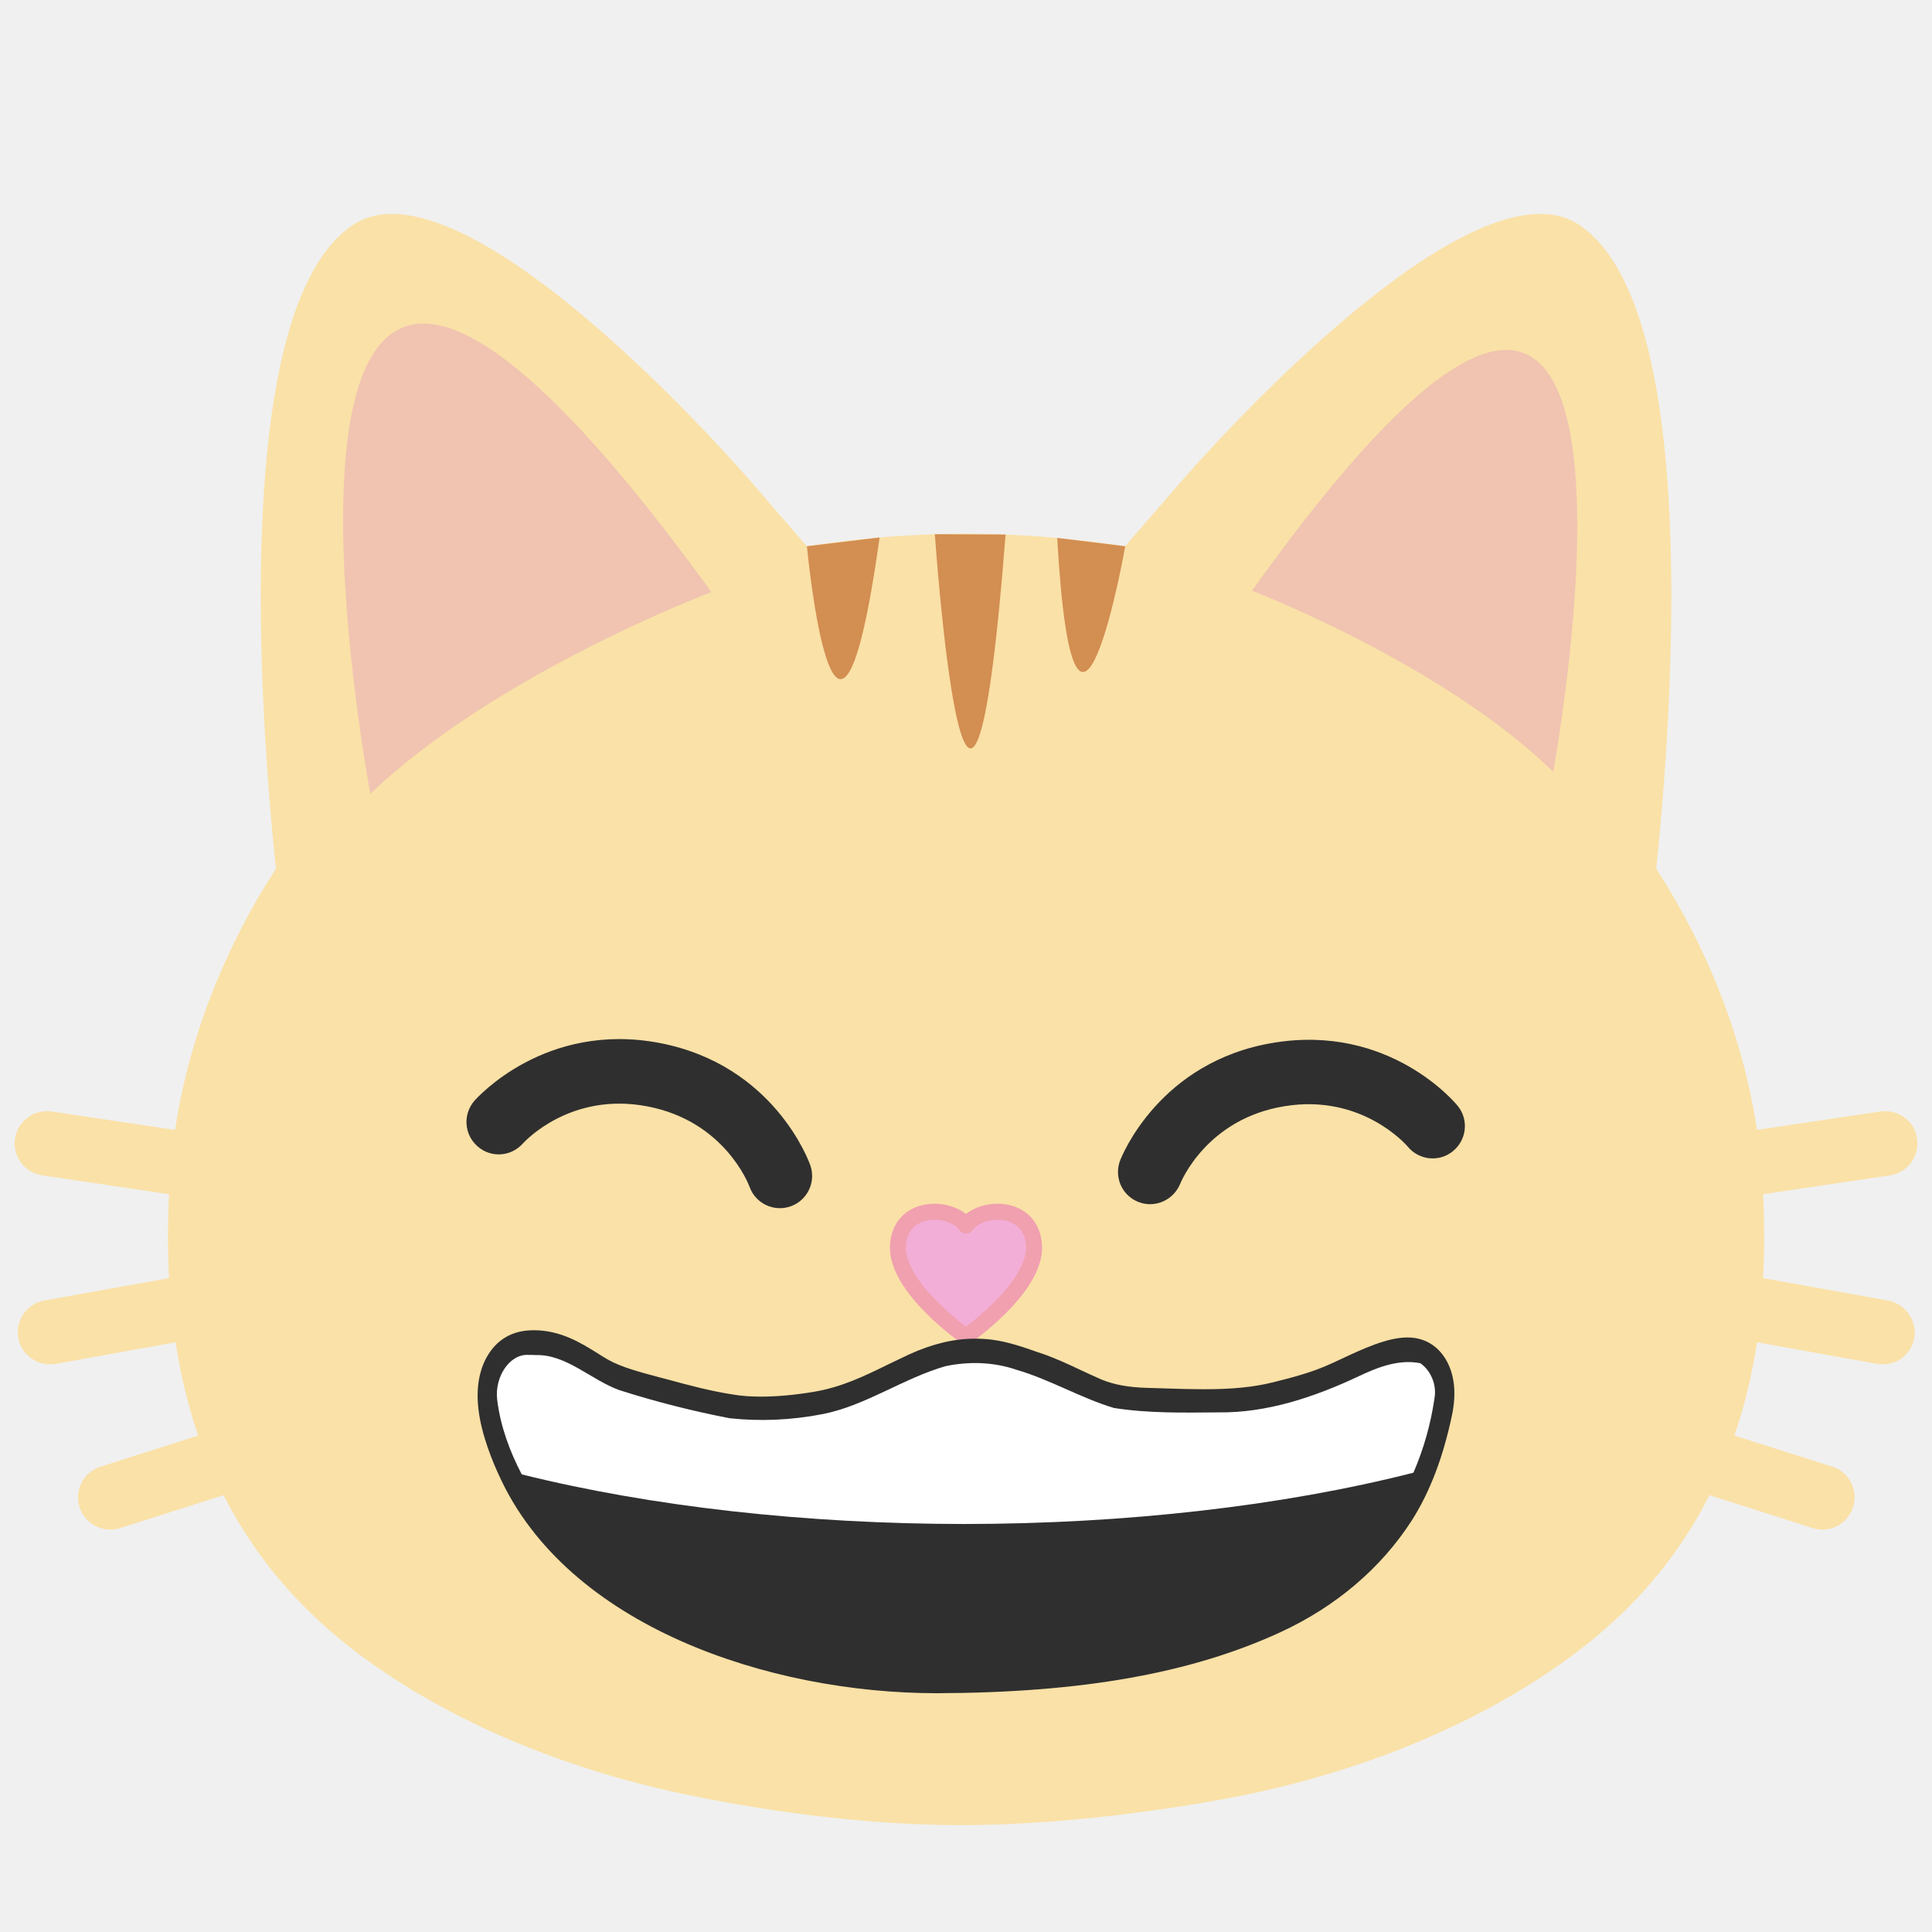
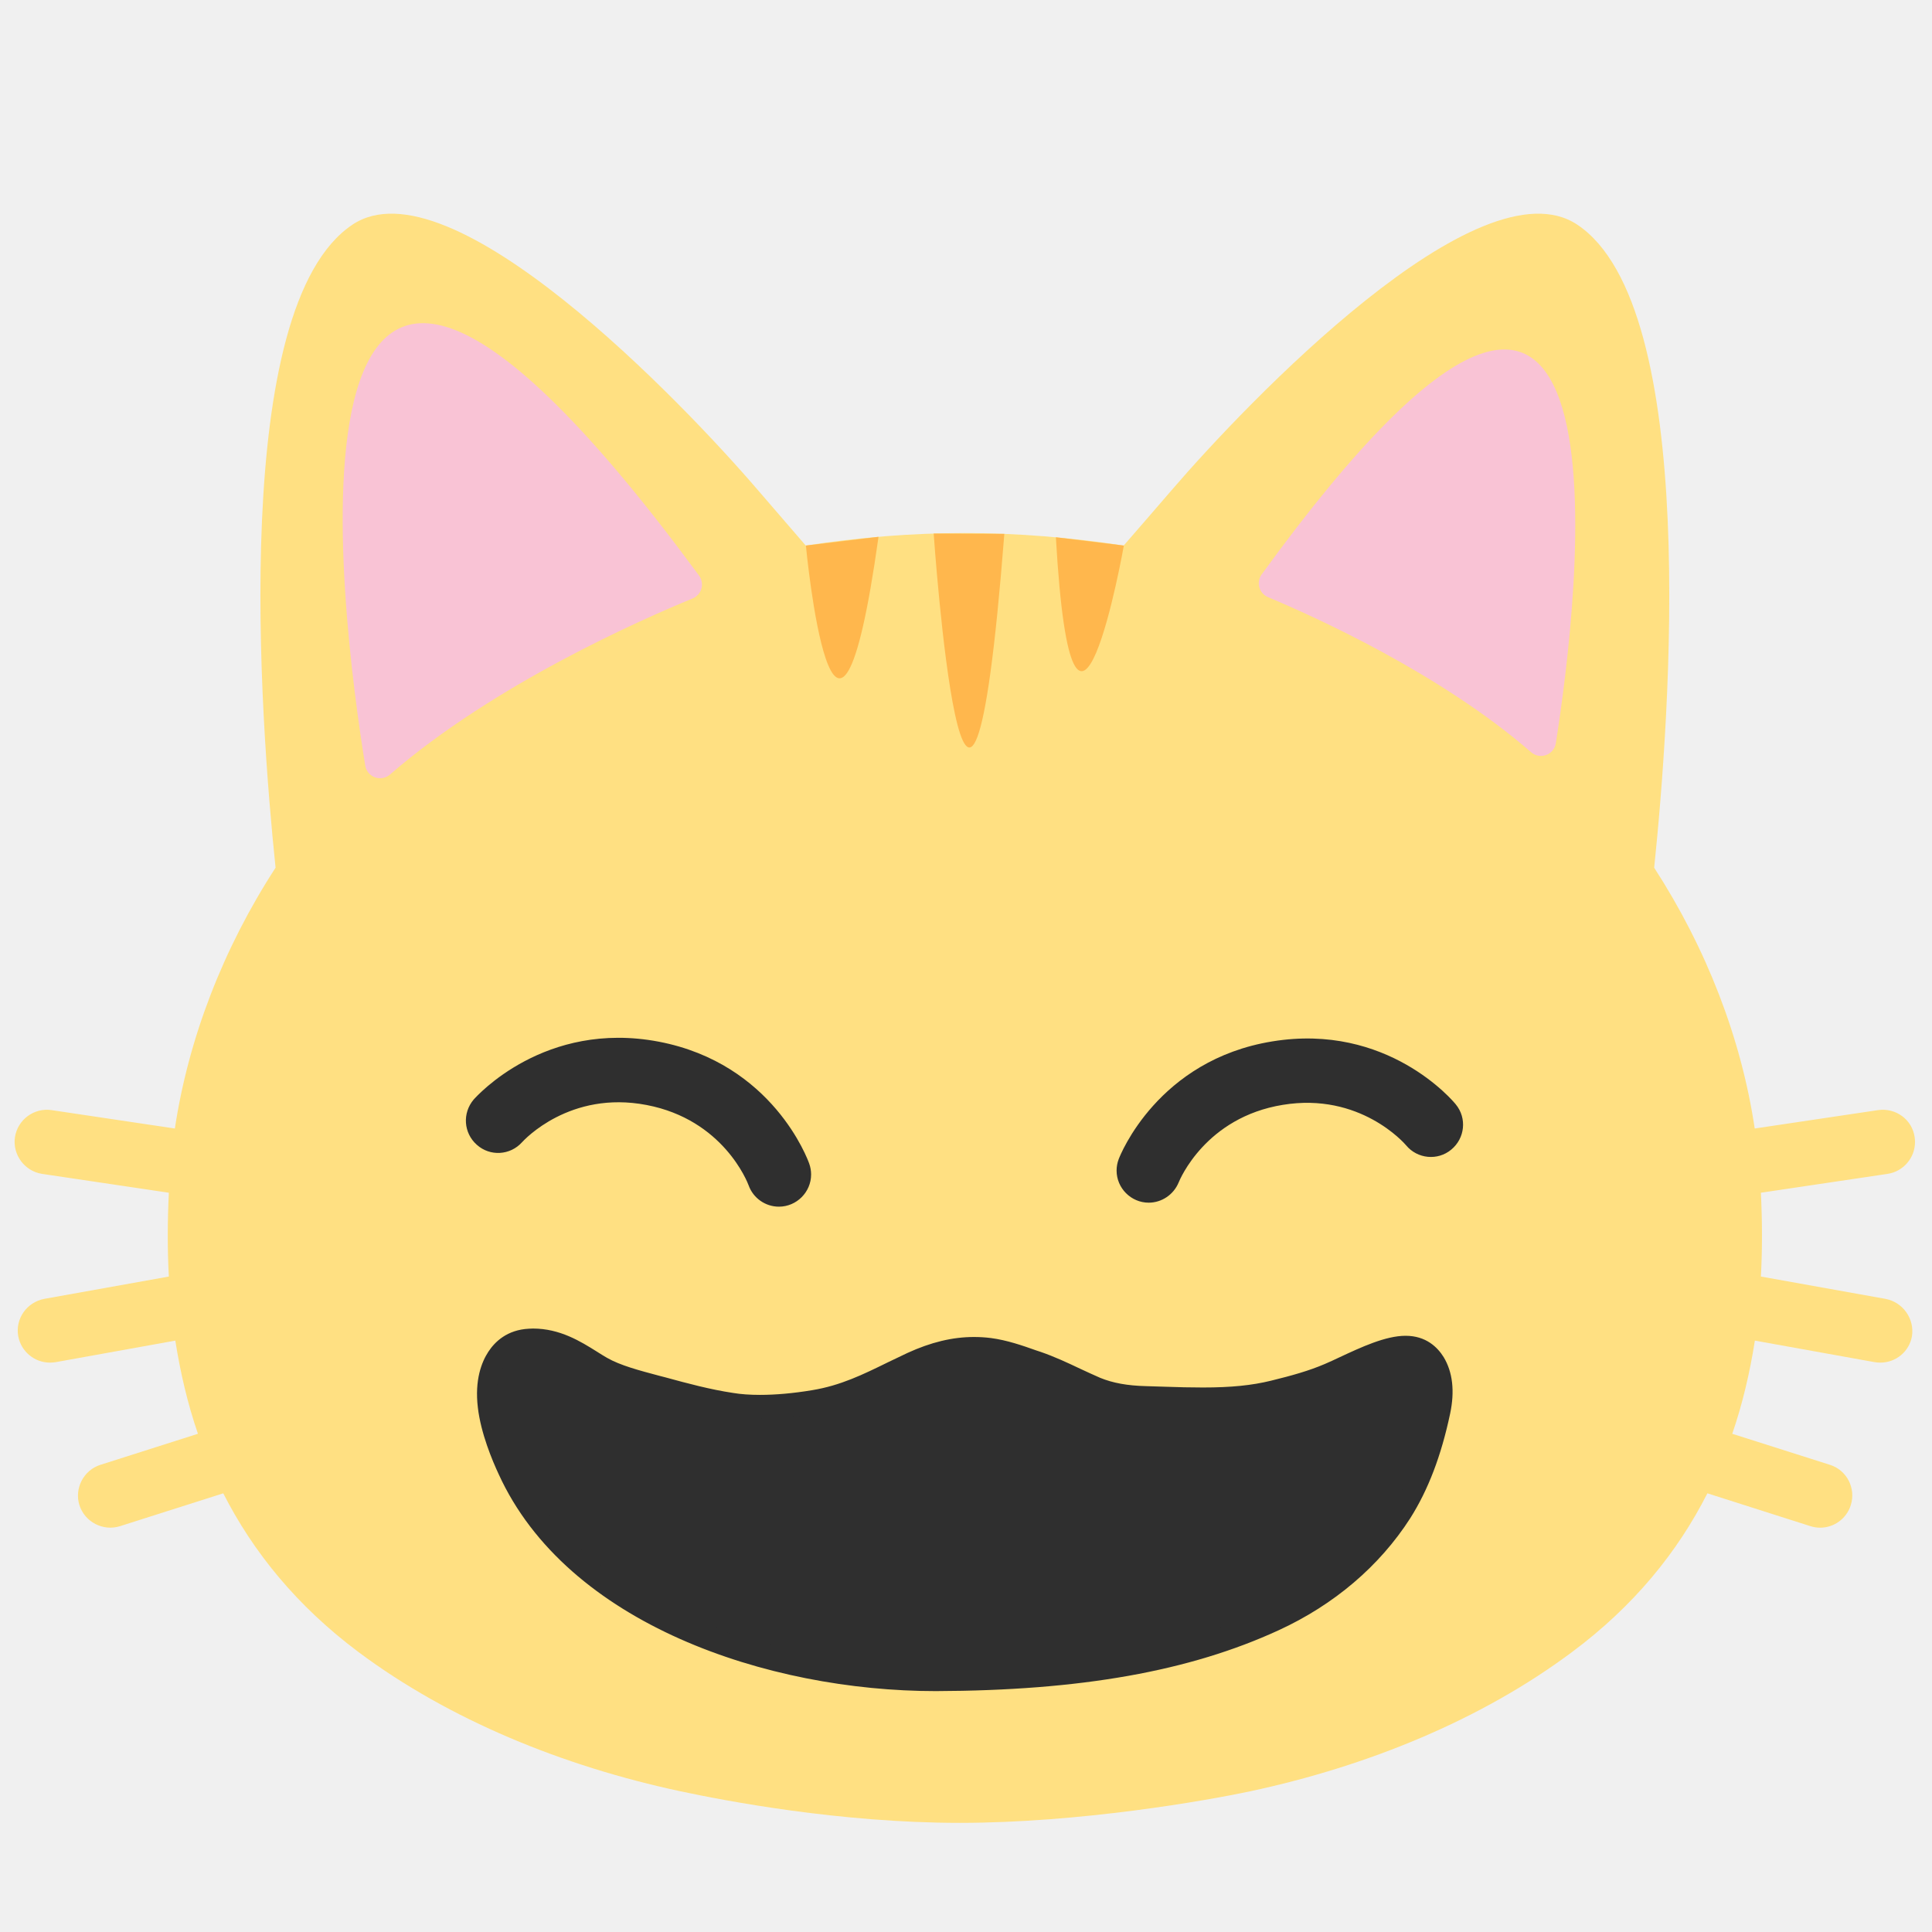
- <svg xmlns="http://www.w3.org/2000/svg" width="128" height="128">
-   <path fill="#2f2f2f" d="M30.098 63.31H98.25v19.2H30.098z" />
-   <path d="M75.44 79.64c.25.1.51.15.78.15.85 0 1.65-.52 1.99-1.35.07-.18 1.78-4.31 6.91-5.14 5.12-.84 8.07 2.54 8.17 2.68.75.92 2.1 1.04 3 .29a2.13 2.13 0 0 0 .3-3c-.18-.23-4.54-5.42-12.16-4.18-7.6 1.23-10.1 7.54-10.2 7.81a2.12 2.12 0 0 0 1.21 2.74zM34.64 75.76c.13-.14 3.16-3.44 8.26-2.47 5.08.98 6.69 5.12 6.77 5.33.31.87 1.13 1.41 2.01 1.41a2.132 2.132 0 0 0 2.01-2.85c-.09-.27-2.42-6.64-9.98-8.09-7.57-1.43-12.08 3.62-12.28 3.84-.76.89-.66 2.22.21 2.99.88.8 2.22.71 3-.16z" fill="none" />
-   <path d="M125.07 86.16l-8.26-1.48c.1-1.84.09-3.7 0-5.56l8.4-1.25a2.137 2.137 0 0 0 1.8-2.43c-.16-1.17-1.25-1.97-2.43-1.8l-8.18 1.22c-.89-5.98-3.2-11.94-6.67-17.3 1.04-10.02 3.05-37.19-5.09-42.65-6.5-4.36-21.96 11.83-26.94 17.63-1.15 1.34-2.2 2.54-3.16 3.65-3.48-.53-7.02-.83-10.55-.83-3.52 0-7.06.29-10.54.83-.96-1.11-2-2.31-3.15-3.65-4.98-5.81-20.45-21.99-26.93-17.63-8.15 5.47-6.13 32.64-5.09 42.65-3.48 5.36-5.78 11.33-6.68 17.3l-8.18-1.22c-1.16-.17-2.25.63-2.43 1.8a2.15 2.15 0 0 0 1.8 2.43l8.41 1.25c-.09 1.86-.1 3.72 0 5.56l-8.26 1.48c-1.16.22-1.94 1.32-1.73 2.48a2.14 2.14 0 0 0 2.1 1.75c.12 0 .25-.01.38-.03l7.94-1.43c.33 2.1.81 4.17 1.5 6.18l-6.47 2.06a2.138 2.138 0 0 0-1.39 2.68 2.148 2.148 0 0 0 2.69 1.39l6.85-2.18c1.98 3.89 4.88 7.47 8.97 10.53 6.04 4.51 13.58 7.57 21.33 9.23 2.95.63 10.57 2.1 18.55 2.1 7.99 0 16.35-1.47 19.3-2.1 7.75-1.66 15.28-4.72 21.32-9.23 4.11-3.06 7-6.63 8.98-10.53l6.84 2.18a2.124 2.124 0 0 0 2.67-1.39c.36-1.12-.26-2.33-1.38-2.68l-6.48-2.06c.69-2.01 1.17-4.08 1.5-6.18l7.95 1.43c.12.02.25.03.38.03 1.01 0 1.91-.72 2.09-1.75.18-1.15-.59-2.26-1.76-2.48zm-50.86-9.27c.1-.27 2.6-6.58 10.2-7.81 7.62-1.24 11.98 3.95 12.16 4.18.75.91.61 2.25-.3 3-.9.75-2.25.62-3-.29-.11-.13-3.06-3.52-8.17-2.68-5.13.83-6.84 4.97-6.91 5.14-.34.83-1.14 1.35-1.99 1.35a2.13 2.13 0 0 1-1.99-2.89zm-42.79-3.95c.2-.22 4.71-5.28 12.28-3.84 7.57 1.45 9.89 7.83 9.98 8.09a2.135 2.135 0 0 1-4.02 1.44c-.08-.22-1.69-4.36-6.77-5.33-5.1-.98-8.13 2.33-8.26 2.47-.78.87-2.12.96-3 .17-.88-.78-.97-2.1-.21-3z" fill="#fae1a7" />
-   <path d="M53.46 36.19s1.907 20.197 4.817-.581M74.55 36.19s-3.382 19.114-4.508-.55M61.936 35.393s2.2 31.92 4.687.021" fill="#d38e52" fill-rule="evenodd" stroke-width="3.78" stroke-linecap="round" stroke-linejoin="round" />
-   <path d="M24.536 52.592S13.248-7.495 47.134 39.226c0 0-14.233 5.357-22.598 13.366zM102.903 51.127s9.968-53.896-19.955-11.989c0 0 12.568 4.805 19.955 11.989z" fill="#f0c4b1" fill-rule="evenodd" stroke-width="3.78" stroke-linecap="round" stroke-linejoin="round" />
-   <path d="M68.505 82.51C68.68 85.291 64 88.552 64 88.552s-4.68-3.26-4.505-6.042c.176-2.781 3.578-2.635 4.505-1.318.927-1.317 4.33-1.463 4.505 1.318z" fill="#f3aed7" stroke="#f0a0af" stroke-width="1.063" stroke-linecap="round" stroke-linejoin="round" />
-   <path d="M35.356 90.69c1.636 0 2.857 1.01 4.062 1.7 1.134.66 2.57 1.03 3.927 1.38 1.653.44 3.313.9 5.037 1.17.663.1 1.341.14 2.035.14 1.262 0 2.539-.14 3.72-.34 2.634-.43 4.558-1.58 6.769-2.61 1.117-.52 2.346-.9 3.695-.9.304 0 .607.02.918.06.998.13 2.052.52 2.961.84 1.333.47 2.57 1.14 3.856 1.69 1.133.47 2.338.64 3.64.68 1.26.03 2.538.09 3.815.09 1.66 0 3.296-.1 4.909-.5 1.34-.33 2.626-.68 3.847-1.21 1.413-.62 3.448-1.73 4.685-1.73.822 0 1.285.49.982 1.95-.423 2.02-1.085 4.13-2.267 5.99-1.708 2.67-4.39 5.04-7.822 6.62-6.617 3.05-14.343 3.86-22.022 3.88h-.032c-11.725 0-23.427-4.77-27.226-13.12-.272-.59-.958-2.16-1.118-3.51-.143-1.19.128-2.23 1.445-2.29.056.02.12.02.184.02m0-2.56l-.264.01c-1.453.07-2.267.87-2.698 1.53-.439.67-.918 1.86-.694 3.71.2 1.7.95 3.49 1.38 4.41 4.526 9.93 17.824 14.39 28.991 14.39 9.626-.03 16.85-1.32 22.756-4.04 3.672-1.69 6.681-4.25 8.717-7.42 1.197-1.89 2.059-4.15 2.65-6.94.319-1.51.167-2.77-.431-3.76-.4-.64-1.158-1.41-2.523-1.41-1.333 0-2.953.76-4.39 1.43-.335.16-.662.31-.966.44-1.045.45-2.187.77-3.575 1.11-1.262.31-2.65.45-4.51.45-.83 0-1.66-.02-2.49-.05l-1.286-.04c-1.245-.03-2.21-.21-3.04-.55-.44-.19-.887-.4-1.342-.61-.822-.39-1.676-.79-2.602-1.11l-.303-.1c-.902-.32-1.932-.68-3.001-.82a8.882 8.882 0 0 0-1.134-.07c-1.42 0-2.857.35-4.406 1.06-.439.21-.862.41-1.277.61-1.692.83-3.16 1.55-5.052 1.86-1.262.21-2.427.31-3.457.31-.646 0-1.253-.04-1.788-.13-1.516-.23-2.977-.62-4.51-1.04l-.35-.09c-1.35-.36-2.61-.69-3.497-1.2-.231-.13-.447-.27-.67-.41-1.086-.68-2.45-1.53-4.238-1.53z" fill="#2f2f2f" />
-   <path d="M34.999 89.765c-1.237-.072-2.243 1.47-2.06 2.97.27 2.217 1.16 4.258 2.225 6.032 2.526 3.985 6.223 6.474 9.962 8.244 5.023 2.305 10.38 3.34 15.713 3.522 7.28.04 14.668-.455 21.673-3.124 3.803-1.45 7.556-3.831 10.067-7.8 1.261-2.014 2.084-4.445 2.457-6.953.173-.952-.276-1.883-.932-2.338-1.395-.279-2.776.239-4.068.854-2.982 1.404-6.107 2.441-9.316 2.402-2.311.017-4.618.07-6.922-.292-2.192-.66-4.248-1.891-6.448-2.527-1.52-.522-3.14-.566-4.69-.247-2.781.79-5.317 2.626-8.152 3.177-2.037.4-4.12.497-6.175.276a64.217 64.217 0 0 1-7.299-1.861c-1.868-.675-3.506-2.375-5.525-2.323-.17-.007-.34-.015-.51-.012z" fill="#2f2f2f" stroke-width=".78" stroke-linejoin="round" />
-   <path d="M34.999 89.766c-1.237-.073-2.242 1.468-2.06 2.968.218 1.781.842 3.44 1.628 4.948a50.8 17.823 0 0 0 29.34 3.287 50.8 17.823 0 0 0 29.737-3.399 19.477 19.477 0 0 0 1.392-4.914c.173-.952-.276-1.883-.932-2.338-1.394-.278-2.776.239-4.067.854-2.982 1.404-6.108 2.442-9.317 2.402-2.311.017-4.618.07-6.922-.293-2.192-.658-4.248-1.89-6.447-2.527-1.52-.522-3.142-.566-4.691-.246-2.782.789-5.317 2.626-8.152 3.178-2.038.4-4.12.496-6.175.275a64.22 64.22 0 0 1-7.3-1.861c-1.868-.675-3.506-2.375-5.524-2.323-.17-.007-.34-.014-.51-.011z" fill="#fff" stroke-width=".78" stroke-linejoin="round" />
+ <svg xmlns="http://www.w3.org/2000/svg" width="100%" height="100%" viewBox="0 0 534 534" version="1.1" xml:space="preserve" style="fill-rule:evenodd;clip-rule:evenodd;stroke-linejoin:round;stroke-miterlimit:2;">
+   <rect x="125.408" y="263.792" width="283.967" height="80" style="fill:#2f2f2f;fill-rule:nonzero;" />
+   <path d="M314.333,331.833c1.042,0.417 2.125,0.625 3.25,0.625c3.542,0 6.875,-2.166 8.292,-5.625c0.292,-0.75 7.417,-17.958 28.792,-21.416c21.333,-3.5 33.625,10.583 34.041,11.166c3.125,3.834 8.75,4.334 12.5,1.209c2.063,-1.685 3.261,-4.211 3.261,-6.874c0,-2.051 -0.71,-4.04 -2.011,-5.626c-0.75,-0.959 -18.916,-22.584 -50.666,-17.417c-31.667,5.125 -42.084,31.417 -42.5,32.542c-1.744,4.514 0.53,9.664 5.041,11.416Zm-170,-16.166c0.542,-0.584 13.167,-14.334 34.417,-10.292c21.167,4.083 27.875,21.333 28.208,22.208c1.292,3.625 4.709,5.875 8.375,5.875c0.004,0 0.007,0 0.011,0c4.873,0 8.883,-4.01 8.883,-8.883c0,-1.02 -0.175,-2.032 -0.519,-2.992c-0.375,-1.125 -10.083,-27.666 -41.583,-33.708c-31.542,-5.958 -50.333,15.083 -51.167,16c-3.166,3.708 -2.75,9.25 0.875,12.458c3.667,3.334 9.25,2.959 12.5,-0.666Z" style="fill:none;fill-rule:nonzero;" />
+   <path d="M521.125,359l-34.417,-6.167c0.417,-7.666 0.375,-15.416 0,-23.166l35,-5.209c4.346,-0.644 7.598,-4.414 7.598,-8.808c0,-0.44 -0.032,-0.881 -0.098,-1.317c-0.666,-4.875 -5.208,-8.208 -10.125,-7.5l-34.083,5.084c-3.708,-24.917 -13.333,-49.75 -27.792,-72.084c4.334,-41.75 12.709,-154.958 -21.208,-177.708c-27.083,-18.167 -91.5,49.292 -112.25,73.458c-4.792,5.584 -9.167,10.584 -13.167,15.209c-14.5,-2.209 -29.25,-3.459 -43.958,-3.459c-14.667,0 -29.417,1.209 -43.917,3.459c-4,-4.625 -8.333,-9.625 -13.125,-15.209c-20.75,-24.208 -85.208,-91.625 -112.208,-73.458c-33.958,22.792 -25.542,136 -21.208,177.708c-14.5,22.334 -24.084,47.209 -27.834,72.084l-34.083,-5.084c-4.833,-0.708 -9.375,2.625 -10.125,7.5c-0.692,4.829 2.679,9.381 7.5,10.125l35.042,5.209c-0.375,7.75 -0.417,15.5 -0,23.166l-34.417,6.167c-4.833,0.917 -8.083,5.5 -7.208,10.333c0.779,4.203 4.475,7.284 8.75,7.292c0.5,0 1.041,-0.042 1.583,-0.125l33.083,-5.958c1.375,8.75 3.375,17.375 6.25,25.75l-26.958,8.583c-4.647,1.48 -7.258,6.516 -5.792,11.167c1.499,4.652 6.547,7.26 11.209,5.791l28.541,-9.083c8.25,16.208 20.334,31.125 37.375,43.875c25.167,18.792 56.584,31.542 88.875,38.458c12.292,2.625 44.042,8.75 77.292,8.75c33.292,0 68.125,-6.125 80.417,-8.75c32.291,-6.916 63.666,-19.666 88.833,-38.458c17.125,-12.75 29.167,-27.625 37.417,-43.875l28.5,9.083c0.866,0.275 1.77,0.416 2.679,0.416c3.859,-0 7.293,-2.524 8.446,-6.207c1.5,-4.667 -1.084,-9.709 -5.75,-11.167l-27,-8.583c2.875,-8.375 4.875,-17 6.25,-25.75l33.125,5.958c0.5,0.083 1.041,0.125 1.583,0.125c4.208,-0 7.958,-3 8.708,-7.292c0.75,-4.791 -2.458,-9.416 -7.333,-10.333Zm-211.917,-38.625c0.417,-1.125 10.834,-27.417 42.5,-32.542c31.75,-5.166 49.917,16.459 50.667,17.417c3.125,3.792 2.542,9.375 -1.25,12.5c-3.75,3.125 -9.375,2.583 -12.5,-1.208c-0.458,-0.542 -12.75,-14.667 -34.042,-11.167c-21.375,3.458 -28.5,20.708 -28.791,21.417c-1.417,3.458 -4.75,5.625 -8.292,5.625c-0,-0 -0.001,-0 -0.001,-0c-4.869,-0 -8.875,-4.007 -8.875,-8.875c0,-1.083 0.198,-2.156 0.584,-3.167Zm-178.291,-16.458c0.833,-0.917 19.625,-22 51.166,-16c31.542,6.041 41.209,32.625 41.584,33.708c0.344,0.963 0.521,1.977 0.521,3c-0,4.88 -4.016,8.896 -8.896,8.896c-3.748,0 -7.112,-2.368 -8.375,-5.896c-0.334,-0.917 -7.042,-18.167 -28.209,-22.208c-21.25,-4.084 -33.875,9.708 -34.416,10.291c-3.25,3.625 -8.834,4 -12.5,0.709c-3.667,-3.25 -4.042,-8.75 -0.875,-12.5Z" style="fill:#ffe082;fill-rule:nonzero;" />
+   <path d="M222.75,150.792c0,-0 7.946,84.154 20.071,-2.421m67.804,2.421c0,-0 -14.092,79.641 -18.783,-2.292m-33.775,-1.029c-0,-0 9.166,133 19.529,0.087" style="fill:#ffb74d;" />
+   <path d="M107.834,214.039c-1.126,1.014 -2.713,1.335 -4.144,0.838c-1.431,-0.497 -2.478,-1.734 -2.732,-3.227c-6.474,-39.864 -30.515,-219.356 92.258,-52.555c0.765,1.041 1.004,2.377 0.647,3.618c-0.357,1.241 -1.269,2.247 -2.469,2.722c-14.067,5.77 -54.826,23.709 -83.56,48.604Zm315.301,-6.176c1.126,1.021 2.72,1.345 4.155,0.845c1.435,-0.5 2.482,-1.744 2.731,-3.244c5.9,-37.341 25.939,-194.455 -81.303,-46.697c-0.752,1.037 -0.985,2.363 -0.632,3.594c0.353,1.232 1.254,2.232 2.441,2.713c12.746,5.337 47.608,21.059 72.608,42.789Z" style="fill:#f9c3d5;" />
+   <path d="M147.317,377.875c6.816,0 11.904,4.208 16.925,7.083c4.725,2.75 10.708,4.292 16.362,5.75c6.888,1.834 13.804,3.75 20.988,4.875c2.762,0.417 5.587,0.584 8.479,0.584c5.258,-0 10.579,-0.584 15.5,-1.417c10.975,-1.792 18.992,-6.583 28.204,-10.875c4.654,-2.167 9.775,-3.75 15.396,-3.75c1.266,-0 2.529,0.083 3.825,0.25c4.158,0.542 8.55,2.167 12.337,3.5c5.555,1.958 10.709,4.75 16.067,7.042c4.721,1.958 9.742,2.666 15.167,2.833c5.25,0.125 10.575,0.375 15.896,0.375c6.916,0 13.733,-0.417 20.454,-2.083c5.583,-1.375 10.941,-2.834 16.029,-5.042c5.887,-2.583 14.366,-7.208 19.521,-7.208c3.425,-0 5.354,2.041 4.091,8.125c-1.762,8.416 -4.521,17.208 -9.446,24.958c-7.116,11.125 -18.291,21 -32.591,27.583c-27.571,12.709 -59.763,16.084 -91.758,16.167l-0.134,-0c-48.854,-0 -97.612,-19.875 -113.441,-54.667c-1.134,-2.458 -3.992,-9 -4.659,-14.625c-0.596,-4.958 0.534,-9.291 6.021,-9.541c0.233,0.083 0.5,0.083 0.767,0.083m-0,-10.667l-1.1,0.042c-6.055,0.292 -9.446,3.625 -11.242,6.375c-1.829,2.792 -3.825,7.75 -2.892,15.458c0.834,7.084 3.959,14.542 5.75,18.375c18.859,41.375 74.267,59.959 120.796,59.959c40.108,-0.125 70.208,-5.5 94.817,-16.834c15.3,-7.041 27.837,-17.708 36.321,-30.916c4.987,-7.875 8.579,-17.292 11.041,-28.917c1.329,-6.292 0.696,-11.542 -1.796,-15.667c-1.666,-2.666 -4.825,-5.875 -10.512,-5.875c-5.554,0 -12.304,3.167 -18.292,5.959c-1.395,0.666 -2.758,1.291 -4.025,1.833c-4.354,1.875 -9.112,3.208 -14.896,4.625c-5.258,1.292 -11.041,1.875 -18.791,1.875c-3.459,-0 -6.917,-0.083 -10.375,-0.208l-5.359,-0.167c-5.187,-0.125 -9.208,-0.875 -12.666,-2.292c-1.834,-0.791 -3.696,-1.666 -5.592,-2.541c-3.425,-1.625 -6.983,-3.292 -10.842,-4.625l-1.262,-0.417c-3.758,-1.333 -8.05,-2.833 -12.504,-3.417c-1.567,-0.198 -3.146,-0.295 -4.725,-0.291c-5.917,-0 -11.904,1.458 -18.359,4.416c-1.829,0.875 -3.591,1.709 -5.32,2.542c-7.05,3.458 -13.167,6.458 -21.05,7.75c-5.259,0.875 -10.113,1.292 -14.405,1.292c-2.691,-0 -5.22,-0.167 -7.45,-0.542c-6.316,-0.958 -12.404,-2.583 -18.791,-4.333l-1.459,-0.375c-5.625,-1.5 -10.875,-2.875 -14.57,-5c-0.963,-0.542 -1.863,-1.125 -2.792,-1.709c-4.525,-2.833 -10.208,-6.375 -17.658,-6.375Z" style="fill:#2f2f2f;fill-rule:nonzero;" />
+   <path d="M145.829,374.021c-5.154,-0.3 -9.346,6.125 -8.583,12.375c1.125,9.237 4.833,17.741 9.271,25.133c10.525,16.604 25.929,26.975 41.508,34.35c20.929,9.604 43.25,13.917 65.471,14.675c30.333,0.167 61.117,-1.896 90.304,-13.016c15.846,-6.042 31.483,-15.963 41.946,-32.5c5.254,-8.392 8.683,-18.521 10.237,-28.971c0.721,-3.967 -1.15,-7.846 -3.883,-9.742c-5.813,-1.162 -11.567,0.996 -16.95,3.558c-12.425,5.85 -25.446,10.171 -38.817,10.009c-9.629,0.071 -19.241,0.291 -28.841,-1.217c-9.134,-2.75 -17.7,-7.879 -26.867,-10.529c-6.333,-2.175 -13.083,-2.358 -19.542,-1.029c-11.587,3.291 -22.154,10.941 -33.966,13.237c-8.488,1.667 -17.167,2.071 -25.729,1.15c-10.281,-1.987 -20.436,-4.576 -30.413,-7.754c-7.783,-2.812 -14.608,-9.896 -23.021,-9.679c-0.708,-0.029 -1.416,-0.063 -2.125,-0.05Z" style="fill:#2f2f2f;fill-rule:nonzero;" />
</svg>
